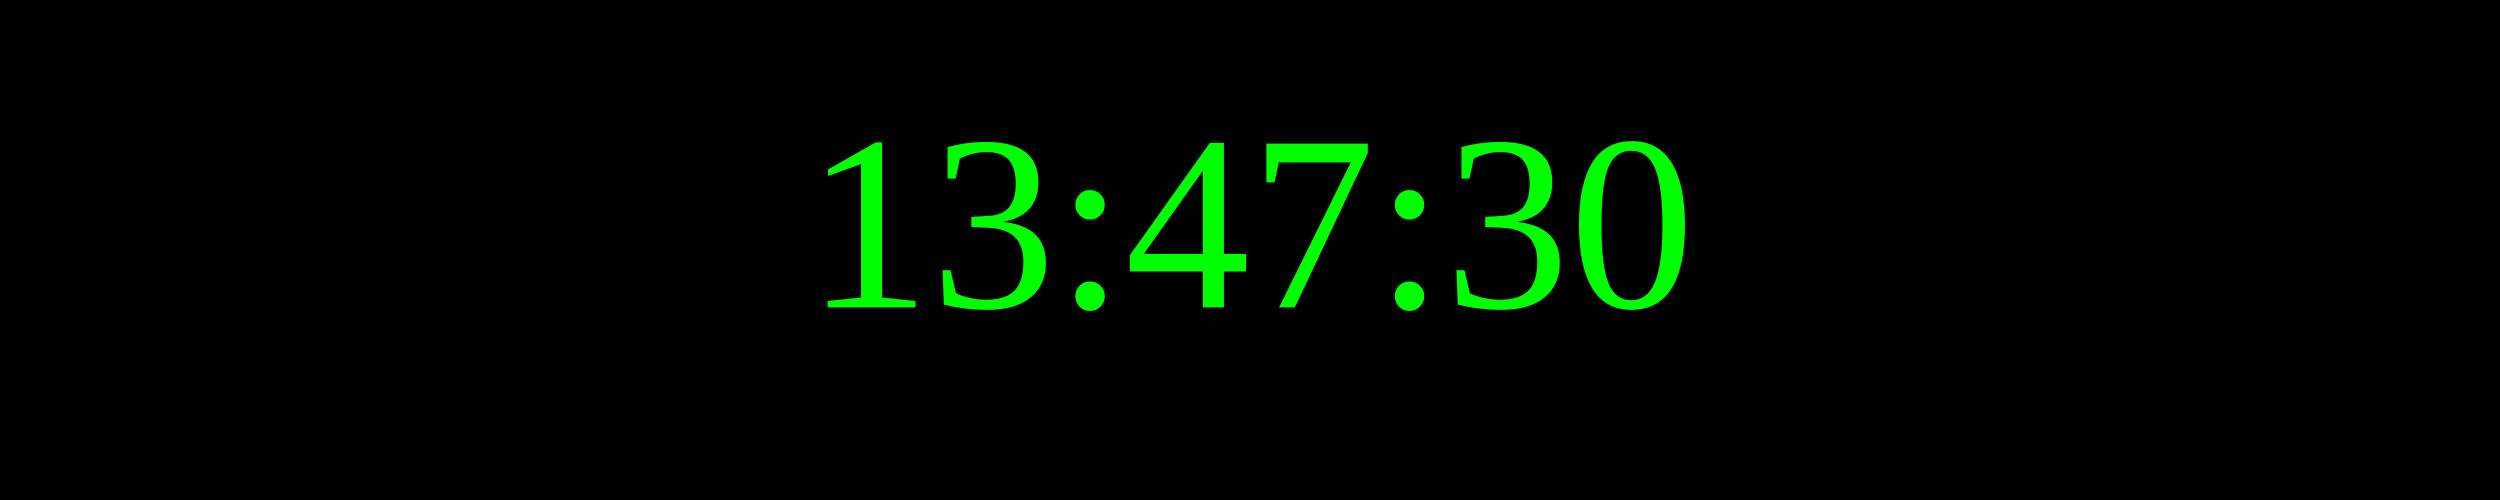
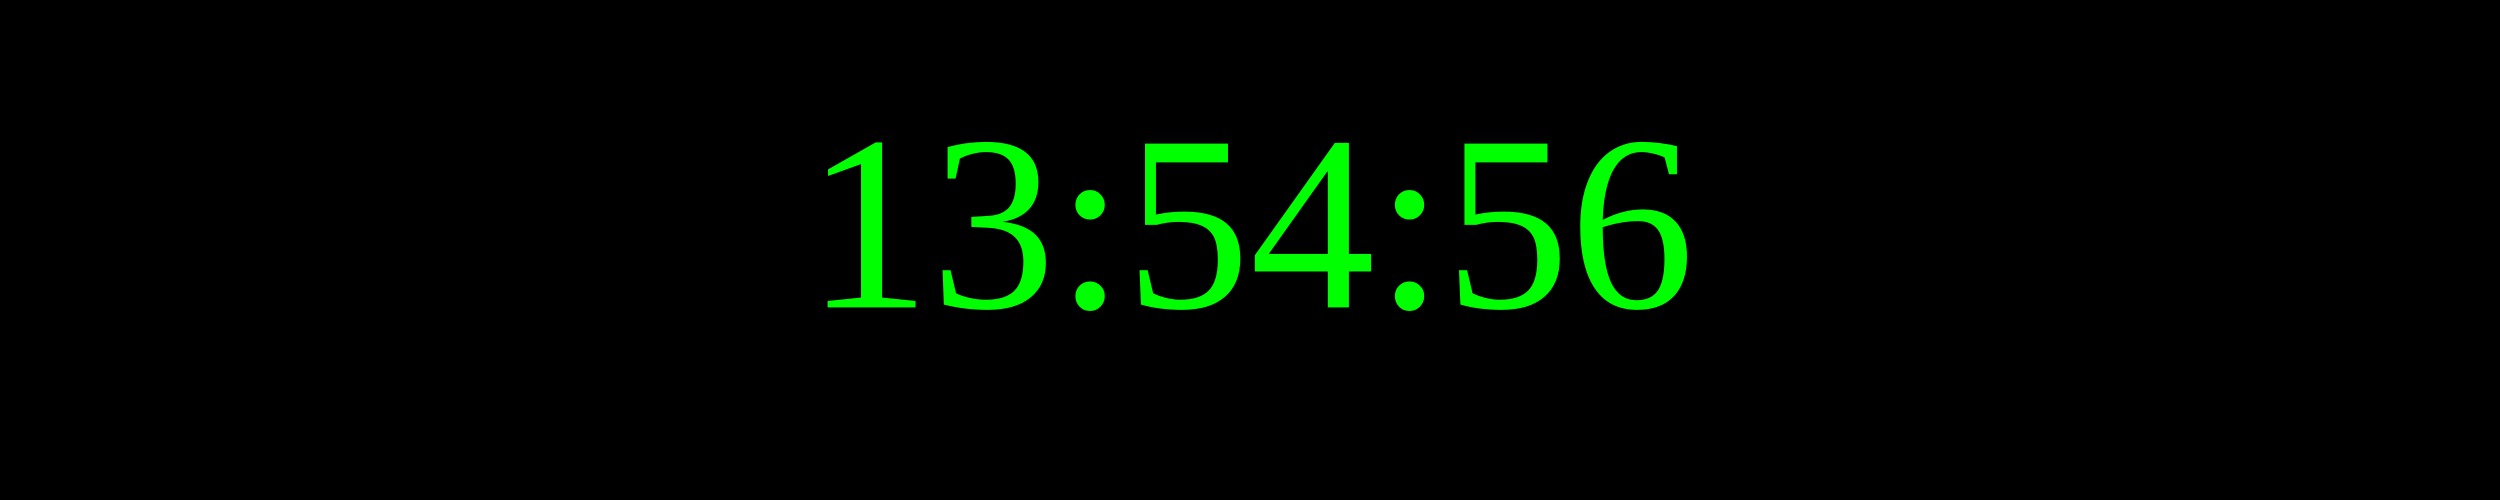
<svg xmlns="http://www.w3.org/2000/svg" width="250" height="50">
  <rect width="100%" height="100%" fill="black" />
  <text x="50%" y="50%" font-size="25" fill="lime" text-anchor="middle" dominant-baseline="middle">
- 13:47:30
+ 13:54:56
</text>
</svg>
